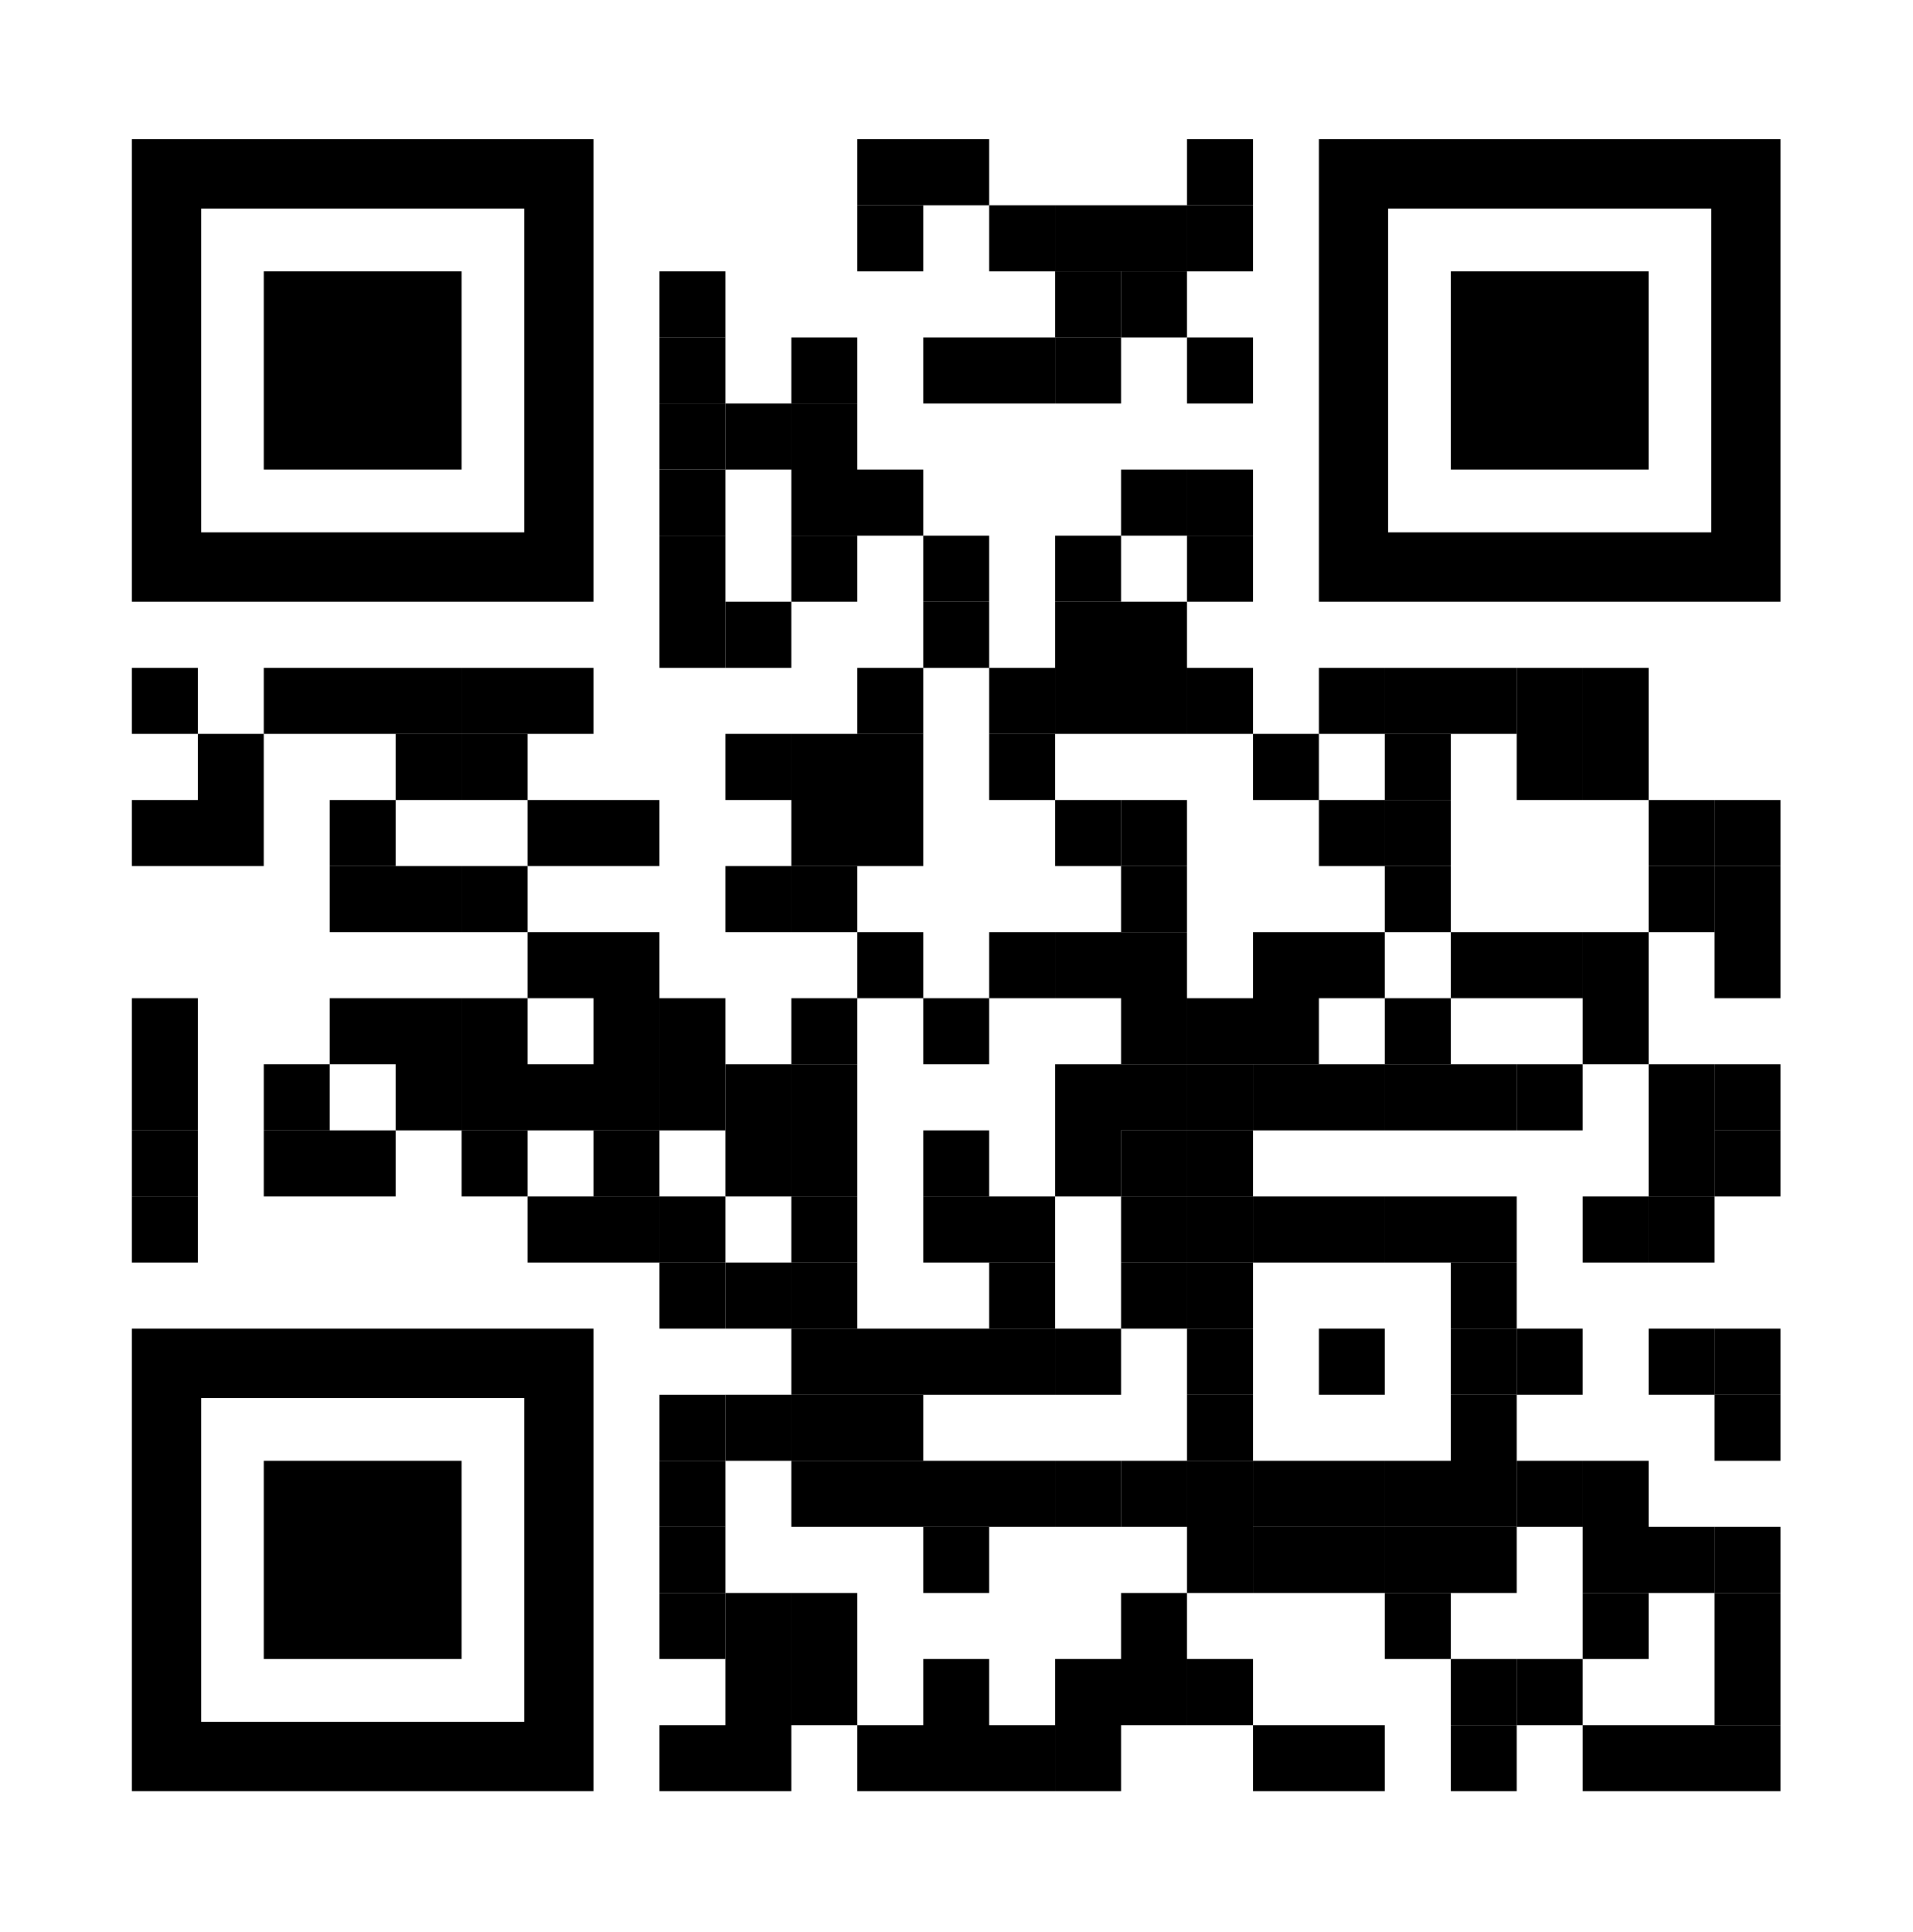
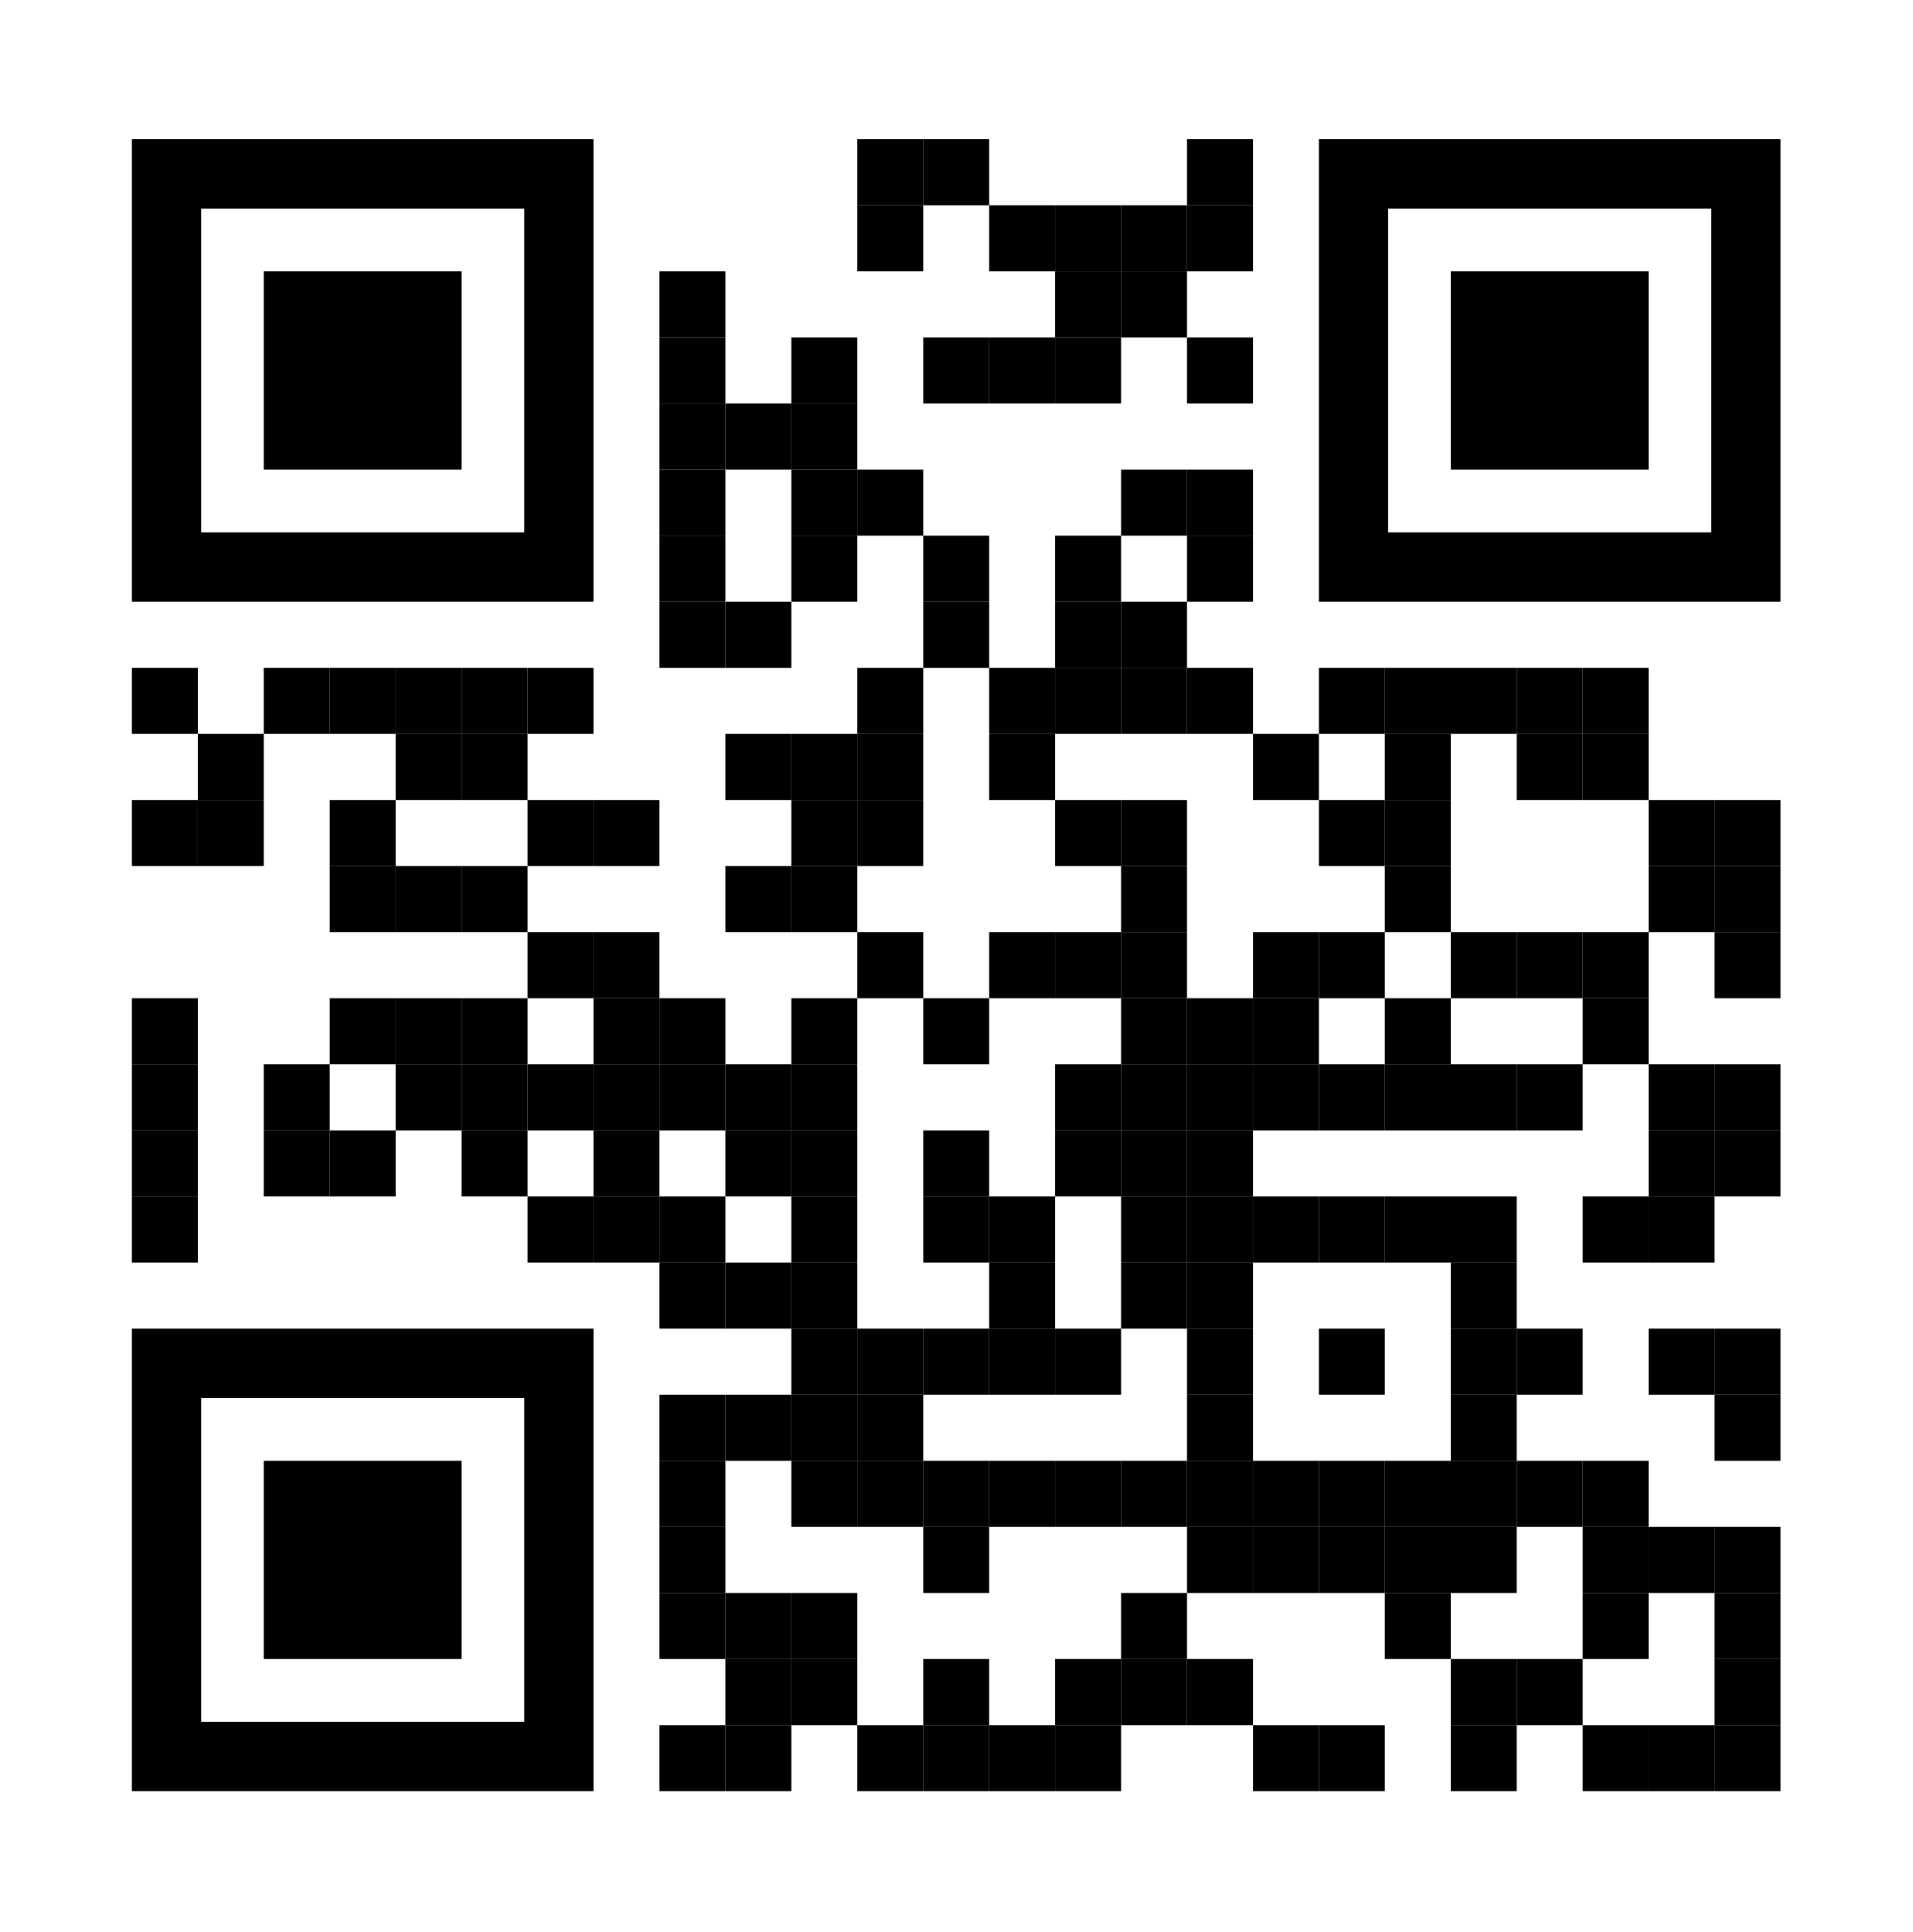
- <svg xmlns="http://www.w3.org/2000/svg" width="96" height="97" fill="none">
-   <path d="M46.345 6.988h-3.31v3.318h3.31V6.988zm3.31 0h-3.31v3.318h3.31V6.988zm13.242 0h-3.31v3.318h3.31V6.988z" fill="#000" />
-   <path d="M46.345 10.306h-3.31v3.318h3.31v-3.318zm6.62 0h-3.31v3.318h3.31v-3.318zm3.311 0h-3.31v3.318h3.31v-3.318zm3.31 0h-3.31v3.318h3.31v-3.318zm3.311 0h-3.31v3.318h3.31v-3.318zm-26.483 3.317h-3.31v3.318h3.31v-3.317z" fill="#000" />
-   <path d="M56.276 13.623h-3.31v3.318h3.31v-3.317z" fill="#000" />
-   <path d="M59.586 13.623h-3.31v3.318h3.31v-3.317zm-23.172 3.318h-3.31v3.318h3.31V16.94zm6.621 0h-3.31v3.318h3.31V16.94zm6.62 0h-3.31v3.318h3.31V16.94zm3.31 0h-3.31v3.318h3.31V16.94z" fill="#000" />
-   <path d="M56.276 16.941h-3.31v3.318h3.31V16.94zm6.621 0h-3.31v3.318h3.31V16.94zm-26.483 3.318h-3.31v3.317h3.31V20.26z" fill="#000" />
-   <path d="M39.724 20.259h-3.31v3.317h3.31V20.26zm3.311 0h-3.31v3.317h3.31V20.26zm-6.621 3.317h-3.31v3.318h3.31v-3.318zm6.621 0h-3.31v3.318h3.31v-3.318zm3.31 0h-3.31v3.318h3.31v-3.318zm13.241 0h-3.31v3.318h3.31v-3.318zm3.311 0h-3.31v3.318h3.31v-3.318z" fill="#000" />
-   <path d="M36.414 26.894h-3.31v3.318h3.31v-3.318zm6.621 0h-3.31v3.318h3.31v-3.318zm6.62 0h-3.31v3.318h3.31v-3.318zm6.621 0h-3.31v3.318h3.31v-3.318zm6.621 0h-3.31v3.318h3.31v-3.318zm-26.483 3.318h-3.31v3.318h3.31v-3.318z" fill="#000" />
-   <path d="M39.724 30.212h-3.31v3.318h3.31v-3.318zm9.931 0h-3.31v3.318h3.31v-3.318zm6.621 0h-3.31v3.318h3.31v-3.318zm3.31 0h-3.31v3.318h3.31v-3.318zM9.931 33.53h-3.31v3.317h3.31V33.53zm6.621 0h-3.31v3.317h3.31V33.53zm3.31 0h-3.31v3.317h3.31V33.53zm3.31 0h-3.31v3.317h3.31V33.53zm3.311 0h-3.31v3.317h3.31V33.53zm3.31 0h-3.31v3.317h3.31V33.53zm16.552 0h-3.31v3.317h3.31V33.53zm6.62 0h-3.31v3.317h3.31V33.53zm3.311 0h-3.31v3.317h3.31V33.53zm3.31 0h-3.31v3.317h3.31V33.53zm3.311 0h-3.31v3.317h3.31V33.53zm6.62 0h-3.31v3.317h3.31V33.53zm3.311 0h-3.31v3.317h3.31V33.53zm3.31 0h-3.31v3.317h3.31V33.53z" fill="#000" />
-   <path d="M79.448 33.53h-3.31v3.317h3.31V33.53zm3.311 0h-3.31v3.317h3.31V33.53zm-69.518 3.317h-3.31v3.318h3.31v-3.318zm9.931 0h-3.31v3.318h3.31v-3.318zm3.311 0h-3.31v3.318h3.31v-3.318zm13.241 0h-3.31v3.318h3.31v-3.318zm3.311 0h-3.31v3.318h3.31v-3.318zm3.31 0h-3.31v3.318h3.31v-3.318zm6.62 0h-3.31v3.318h3.31v-3.318zm13.242 0h-3.31v3.318h3.31v-3.318zm6.621 0h-3.31v3.318h3.31v-3.318zm6.62 0h-3.31v3.318h3.31v-3.318zm3.311 0h-3.31v3.318h3.31v-3.318zM9.931 40.165h-3.31v3.318h3.31v-3.318zm3.31 0h-3.31v3.318h3.31v-3.318zm6.621 0h-3.31v3.318h3.31v-3.318zm9.931 0h-3.31v3.318h3.31v-3.318zm3.31 0h-3.31v3.318h3.31v-3.318zm9.932 0h-3.31v3.318h3.31v-3.318zm3.31 0h-3.31v3.318h3.31v-3.318zm9.931 0h-3.31v3.318h3.31v-3.318z" fill="#000" />
-   <path d="M59.586 40.165h-3.31v3.318h3.31v-3.318zm9.931 0h-3.31v3.318h3.31v-3.318zm3.311 0h-3.31v3.318h3.31v-3.318zm13.241 0h-3.31v3.318h3.31v-3.318z" fill="#000" />
-   <path d="M89.38 40.165h-3.311v3.318h3.31v-3.318zm-69.518 3.318h-3.31V46.8h3.31v-3.318zm3.31 0h-3.31V46.8h3.31v-3.318zm3.311 0h-3.31V46.8h3.31v-3.318zm13.241 0h-3.31V46.8h3.31v-3.318zm3.311 0h-3.31V46.8h3.31v-3.318zm16.551 0h-3.31V46.8h3.31v-3.318zm13.242 0h-3.31V46.8h3.31v-3.318z" fill="#000" />
-   <path d="M86.069 43.483h-3.31V46.8h3.31v-3.318z" fill="#000" />
-   <path d="M89.38 43.483h-3.311V46.8h3.31v-3.318zM29.793 46.8h-3.31v3.318h3.31V46.8zm3.31 0h-3.31v3.318h3.31V46.8zm13.242 0h-3.31v3.318h3.31V46.8zm6.62 0h-3.31v3.318h3.31V46.8zm3.311 0h-3.31v3.318h3.31V46.8zm3.31 0h-3.31v3.318h3.31V46.8zm6.621 0h-3.31v3.318h3.31V46.8zm3.31 0h-3.31v3.318h3.31V46.8zm6.621 0h-3.31v3.318h3.31V46.8zm3.31 0h-3.31v3.318h3.31V46.8zm3.311 0h-3.31v3.318h3.31V46.8zm6.621 0h-3.311v3.318h3.31V46.8zM9.931 50.118h-3.31v3.318h3.31v-3.318zm9.931 0h-3.31v3.318h3.31v-3.318zm3.31 0h-3.31v3.318h3.31v-3.318zm3.311 0h-3.31v3.318h3.31v-3.318zm6.62 0h-3.31v3.318h3.31v-3.318zm3.311 0h-3.31v3.318h3.31v-3.318zm6.621 0h-3.31v3.318h3.31v-3.318zm6.62 0h-3.31v3.318h3.31v-3.318zm9.931 0h-3.31v3.318h3.31v-3.318zm3.311 0h-3.31v3.318h3.31v-3.318zm3.31 0h-3.31v3.318h3.31v-3.318zm6.621 0h-3.31v3.318h3.31v-3.318zm9.931 0h-3.31v3.318h3.31v-3.318zM9.931 53.436h-3.31v3.318h3.31v-3.318zm6.621 0h-3.31v3.318h3.31v-3.318zm6.62 0h-3.31v3.318h3.31v-3.318zm3.311 0h-3.31v3.318h3.31v-3.318zm3.31 0h-3.31v3.318h3.31v-3.318zm3.31 0h-3.31v3.318h3.31v-3.318zm3.311 0h-3.31v3.318h3.31v-3.318z" fill="#000" />
-   <path d="M39.724 53.436h-3.31v3.318h3.31v-3.318zm3.311 0h-3.31v3.318h3.31v-3.318zm13.241 0h-3.31v3.318h3.31v-3.318zm3.31 0h-3.31v3.318h3.31v-3.318zm3.311 0h-3.31v3.318h3.31v-3.318zm26.483 0h-3.311v3.318h3.31v-3.318zM9.931 56.754h-3.31v3.317h3.31v-3.317zm6.621 0h-3.31v3.317h3.31v-3.317zm3.31 0h-3.31v3.317h3.31v-3.317zm6.621 0h-3.31v3.317h3.31v-3.317zm6.62 0h-3.31v3.317h3.31v-3.317zm6.621 0h-3.31v3.317h3.31v-3.317zm3.311 0h-3.31v3.317h3.31v-3.317zm6.62 0h-3.31v3.317h3.31v-3.317zm6.621 0h-3.31v3.317h3.31v-3.317z" fill="#000" />
-   <path d="M59.586 56.754h-3.31v3.317h3.31v-3.317zm3.311 0h-3.31v3.317h3.31v-3.317zm26.483 0h-3.311v3.317h3.31v-3.317zM9.931 60.071h-3.31v3.318h3.31V60.07zm19.862 0h-3.31v3.318h3.31V60.07zm3.31 0h-3.31v3.318h3.31V60.07zm3.311 0h-3.31v3.318h3.31V60.07zm6.621 0h-3.31v3.318h3.31V60.07zm6.62 0h-3.31v3.318h3.31V60.07zm3.31 0h-3.31v3.318h3.31V60.07z" fill="#000" />
-   <path d="M59.586 60.071h-3.31v3.318h3.31V60.07zm3.311 0h-3.31v3.318h3.31V60.07zm-26.483 3.318h-3.31v3.318h3.31v-3.318z" fill="#000" />
-   <path d="M39.724 63.389h-3.31v3.318h3.31v-3.318zm3.311 0h-3.31v3.318h3.31v-3.318zm9.93 0h-3.31v3.318h3.31v-3.318zm6.621 0h-3.31v3.318h3.31v-3.318zm3.311 0h-3.31v3.318h3.31v-3.318z" fill="#000" />
-   <path d="M43.035 66.707h-3.31v3.318h3.31v-3.319zm3.31 0h-3.31v3.318h3.31v-3.319zm3.31 0h-3.31v3.318h3.31v-3.319zm3.31 0h-3.31v3.318h3.31v-3.319zm3.311 0h-3.31v3.318h3.31v-3.319zm6.621 0h-3.31v3.318h3.31v-3.319zm26.483 0h-3.311v3.318h3.31v-3.319zm-52.966 3.318h-3.31v3.317h3.31v-3.317z" fill="#000" />
-   <path d="M39.724 70.025h-3.31v3.317h3.31v-3.317zm3.311 0h-3.31v3.317h3.31v-3.317zm3.31 0h-3.31v3.317h3.31v-3.317zm16.552 0h-3.31v3.317h3.31v-3.317zm26.483 0h-3.311v3.317h3.31v-3.317z" fill="#000" />
-   <path d="M36.414 73.342h-3.31v3.318h3.31v-3.318zm6.621 0h-3.31v3.318h3.31v-3.318zm3.31 0h-3.31v3.318h3.31v-3.318zm3.31 0h-3.31v3.318h3.31v-3.318zm3.31 0h-3.31v3.318h3.31v-3.318zm3.311 0h-3.31v3.318h3.31v-3.318z" fill="#000" />
-   <path d="M59.586 73.342h-3.31v3.318h3.31v-3.318zm3.311 0h-3.31v3.318h3.31v-3.318zM36.414 76.66h-3.31v3.318h3.31V76.66zm13.241 0h-3.31v3.318h3.31V76.66zm13.242 0h-3.31v3.318h3.31V76.66zm26.483 0h-3.311v3.318h3.31V76.66z" fill="#000" />
-   <path d="M36.414 79.978h-3.31v3.317h3.31v-3.317z" fill="#000" />
-   <path d="M39.724 79.978h-3.31v3.317h3.31v-3.317zm3.311 0h-3.31v3.317h3.31v-3.317zm16.551 0h-3.31v3.317h3.31v-3.317zm29.794 0h-3.311v3.317h3.31v-3.317zm-49.656 3.317h-3.31v3.318h3.31v-3.318zm3.311 0h-3.31v3.318h3.31v-3.318zm6.62 0h-3.31v3.318h3.31v-3.318zm6.621 0h-3.31v3.318h3.31v-3.318zm3.31 0h-3.31v3.318h3.31v-3.318zm3.311 0h-3.31v3.318h3.31v-3.318zm26.483 0h-3.311v3.318h3.31v-3.318zm-52.966 3.318h-3.31v3.318h3.31v-3.318zm3.31 0h-3.31v3.318h3.31v-3.318zm6.621 0h-3.31v3.318h3.31v-3.318zm3.31 0h-3.31v3.318h3.31v-3.318zm3.31 0h-3.31v3.318h3.31v-3.318zm3.311 0h-3.31v3.318h3.31v-3.318zm9.931-33.177h-3.31v3.318h3.31v-3.318zm3.31 0h-3.31v3.318h3.31v-3.318zm3.311 0h-3.31v3.318h3.31v-3.318zm3.31 0h-3.31v3.318h3.31v-3.318z" fill="#000" />
-   <path d="M79.448 53.436h-3.31v3.318h3.31v-3.318zm6.621 0h-3.31v3.318h3.31v-3.318zm0 3.318h-3.31v3.317h3.31v-3.317zm-19.862 3.317h-3.31v3.318h3.31V60.07zm3.31 0h-3.31v3.318h3.31V60.07zm3.311 0h-3.31v3.318h3.31V60.07zm3.31 0h-3.31v3.318h3.31V60.07zm6.621 0h-3.31v3.318h3.31V60.07z" fill="#000" />
-   <path d="M86.069 60.071h-3.31v3.318h3.31V60.07zm-9.931 3.318h-3.31v3.318h3.31v-3.318zm-6.621 3.318h-3.31v3.318h3.31v-3.319z" fill="#000" />
-   <path d="M76.138 66.707h-3.31v3.318h3.31v-3.319z" fill="#000" />
-   <path d="M79.448 66.707h-3.31v3.318h3.31v-3.319zm6.621 0h-3.31v3.318h3.31v-3.319zm-9.931 3.318h-3.31v3.317h3.31v-3.317zm-9.931 3.317h-3.31v3.318h3.31v-3.318zm3.31 0h-3.31v3.318h3.31v-3.318zm3.311 0h-3.31v3.318h3.31v-3.318zm3.31 0h-3.31v3.318h3.31v-3.318z" fill="#000" />
-   <path d="M79.448 73.342h-3.31v3.318h3.31v-3.318zm3.311 0h-3.31v3.318h3.31v-3.318zM66.207 76.66h-3.31v3.318h3.31V76.66zm3.31 0h-3.31v3.318h3.31V76.66zm3.311 0h-3.31v3.318h3.31V76.66zm3.31 0h-3.31v3.318h3.31V76.66zm6.621 0h-3.31v3.318h3.31V76.66zm3.31 0h-3.31v3.318h3.31V76.66z" fill="#000" />
-   <path d="M72.828 79.978h-3.31v3.317h3.31v-3.317zm9.931 0h-3.31v3.317h3.31v-3.317zm-6.621 3.317h-3.31v3.318h3.31v-3.318z" fill="#000" />
-   <path d="M79.448 83.295h-3.31v3.318h3.31v-3.318zm-13.241 3.318h-3.31v3.318h3.31v-3.318zm3.31 0h-3.31v3.318h3.31v-3.318zm6.621 0h-3.31v3.318h3.31v-3.318zm6.621 0h-3.31v3.318h3.31v-3.318zm3.31 0h-3.31v3.318h3.31v-3.318zm3.311 0h-3.311v3.318h3.31v-3.318zM26.317 6.988H6.621v23.224h23.172V6.988h-3.476zm0 19.74h-16.22V10.472h16.22v16.257zm59.586-19.74H66.207v23.224h23.172V6.988h-3.476zm0 19.74h-16.22V10.472h16.22v16.257zM26.317 66.707H6.621V89.93h23.172V66.707h-3.476zm0 19.74h-16.22V70.19h16.22v16.257z" fill="#000" />
-   <path d="M23.172 13.623h-9.93v9.953h9.93v-9.953zm59.587 0h-9.931v9.953h9.93v-9.953zM23.172 73.342h-9.93v9.953h9.93v-9.953z" fill="#000" />
+ <svg xmlns="http://www.w3.org/2000/svg" width="96" height="97" viewBox="0 0 96 97" fill="none">
+   <path d="M46.345 6.988H43.035V10.306H46.345V6.988Z" fill="black" />
+   <path d="M49.655 6.988H46.345V10.306H49.655V6.988Z" fill="black" />
+   <path d="M62.897 6.988H59.586V10.306H62.897V6.988Z" fill="black" />
+   <path d="M46.345 10.306H43.035V13.623H46.345V10.306Z" fill="black" />
+   <path d="M52.965 10.306H49.655V13.623H52.965V10.306Z" fill="black" />
+   <path d="M56.276 10.306H52.965V13.623H56.276V10.306Z" fill="black" />
+   <path d="M59.586 10.306H56.276V13.623H59.586V10.306Z" fill="black" />
+   <path d="M62.897 10.306H59.586V13.623H62.897V10.306Z" fill="black" />
+   <path d="M36.414 13.623H33.103V16.941H36.414V13.623Z" fill="black" />
+   <path d="M56.276 13.623H52.965V16.941H56.276V13.623Z" fill="black" />
+   <path d="M59.586 13.623H56.276V16.941H59.586V13.623Z" fill="black" />
+   <path d="M36.414 16.941H33.103V20.259H36.414V16.941Z" fill="black" />
+   <path d="M43.035 16.941H39.724V20.259H43.035V16.941Z" fill="black" />
+   <path d="M49.655 16.941H46.345V20.259H49.655V16.941Z" fill="black" />
+   <path d="M52.965 16.941H49.655V20.259H52.965V16.941Z" fill="black" />
+   <path d="M56.276 16.941H52.965V20.259H56.276V16.941Z" fill="black" />
+   <path d="M62.897 16.941H59.586V20.259H62.897V16.941Z" fill="black" />
+   <path d="M36.414 20.259H33.103V23.576H36.414V20.259Z" fill="black" />
+   <path d="M39.724 20.259H36.414V23.576H39.724V20.259Z" fill="black" />
+   <path d="M43.035 20.259H39.724V23.576H43.035V20.259Z" fill="black" />
+   <path d="M36.414 23.576H33.103V26.894H36.414V23.576Z" fill="black" />
+   <path d="M43.035 23.576H39.724V26.894H43.035V23.576Z" fill="black" />
+   <path d="M46.345 23.576H43.035V26.894H46.345V23.576Z" fill="black" />
+   <path d="M59.586 23.576H56.276V26.894H59.586V23.576Z" fill="black" />
+   <path d="M62.897 23.576H59.586V26.894H62.897V23.576Z" fill="black" />
+   <path d="M36.414 26.894H33.103V30.212H36.414V26.894Z" fill="black" />
+   <path d="M43.035 26.894H39.724V30.212H43.035V26.894Z" fill="black" />
+   <path d="M49.655 26.894H46.345V30.212H49.655V26.894Z" fill="black" />
+   <path d="M56.276 26.894H52.965V30.212H56.276V26.894Z" fill="black" />
+   <path d="M62.897 26.894H59.586V30.212H62.897V26.894Z" fill="black" />
+   <path d="M36.414 30.212H33.103V33.53H36.414V30.212Z" fill="black" />
+   <path d="M39.724 30.212H36.414V33.53H39.724V30.212Z" fill="black" />
+   <path d="M49.655 30.212H46.345V33.53H49.655V30.212Z" fill="black" />
+   <path d="M56.276 30.212H52.965V33.53H56.276V30.212Z" fill="black" />
+   <path d="M59.586 30.212H56.276V33.53H59.586V30.212Z" fill="black" />
+   <path d="M9.931 33.53H6.621V36.847H9.931V33.53Z" fill="black" />
+   <path d="M16.552 33.53H13.241V36.847H16.552V33.53Z" fill="black" />
+   <path d="M19.862 33.53H16.552V36.847H19.862V33.53Z" fill="black" />
+   <path d="M23.172 33.53H19.862V36.847H23.172V33.53Z" fill="black" />
+   <path d="M26.483 33.53H23.172V36.847H26.483V33.53Z" fill="black" />
+   <path d="M29.793 33.53H26.483V36.847H29.793V33.53Z" fill="black" />
+   <path d="M46.345 33.53H43.035V36.847H46.345V33.53Z" fill="black" />
+   <path d="M52.965 33.53H49.655V36.847H52.965V33.53Z" fill="black" />
+   <path d="M56.276 33.53H52.965V36.847H56.276V33.53Z" fill="black" />
+   <path d="M59.586 33.53H56.276V36.847H59.586V33.53Z" fill="black" />
+   <path d="M62.897 33.53H59.586V36.847H62.897V33.53Z" fill="black" />
+   <path d="M69.517 33.53H66.207V36.847H69.517V33.53Z" fill="black" />
+   <path d="M72.828 33.53H69.517V36.847H72.828V33.53Z" fill="black" />
+   <path d="M76.138 33.53H72.828V36.847H76.138V33.53Z" fill="black" />
+   <path d="M79.448 33.53H76.138V36.847H79.448V33.53Z" fill="black" />
+   <path d="M82.759 33.53H79.448V36.847H82.759V33.53Z" fill="black" />
+   <path d="M13.241 36.847H9.931V40.165H13.241V36.847Z" fill="black" />
+   <path d="M23.172 36.847H19.862V40.165H23.172V36.847Z" fill="black" />
+   <path d="M26.483 36.847H23.172V40.165H26.483V36.847Z" fill="black" />
+   <path d="M39.724 36.847H36.414V40.165H39.724V36.847Z" fill="black" />
+   <path d="M43.035 36.847H39.724V40.165H43.035V36.847Z" fill="black" />
+   <path d="M46.345 36.847H43.035V40.165H46.345V36.847Z" fill="black" />
+   <path d="M52.965 36.847H49.655V40.165H52.965V36.847Z" fill="black" />
+   <path d="M66.207 36.847H62.897V40.165H66.207V36.847Z" fill="black" />
+   <path d="M72.828 36.847H69.517V40.165H72.828V36.847Z" fill="black" />
+   <path d="M79.448 36.847H76.138V40.165H79.448V36.847Z" fill="black" />
+   <path d="M82.759 36.847H79.448V40.165H82.759V36.847Z" fill="black" />
+   <path d="M9.931 40.165H6.621V43.483H9.931V40.165Z" fill="black" />
+   <path d="M13.241 40.165H9.931V43.483H13.241V40.165Z" fill="black" />
+   <path d="M19.862 40.165H16.552V43.483H19.862V40.165Z" fill="black" />
+   <path d="M29.793 40.165H26.483V43.483H29.793V40.165Z" fill="black" />
+   <path d="M33.103 40.165H29.793V43.483H33.103V40.165Z" fill="black" />
+   <path d="M43.035 40.165H39.724V43.483H43.035V40.165Z" fill="black" />
+   <path d="M46.345 40.165H43.035V43.483H46.345V40.165Z" fill="black" />
+   <path d="M56.276 40.165H52.965V43.483H56.276V40.165Z" fill="black" />
+   <path d="M59.586 40.165H56.276V43.483H59.586V40.165Z" fill="black" />
+   <path d="M69.517 40.165H66.207V43.483H69.517V40.165Z" fill="black" />
+   <path d="M72.828 40.165H69.517V43.483H72.828V40.165Z" fill="black" />
+   <path d="M86.069 40.165H82.759V43.483H86.069V40.165Z" fill="black" />
+   <path d="M89.379 40.165H86.069V43.483H89.379V40.165Z" fill="black" />
+   <path d="M19.862 43.483H16.552V46.8H19.862V43.483Z" fill="black" />
+   <path d="M23.172 43.483H19.862V46.8H23.172V43.483Z" fill="black" />
+   <path d="M26.483 43.483H23.172V46.8H26.483V43.483Z" fill="black" />
+   <path d="M39.724 43.483H36.414V46.8H39.724V43.483Z" fill="black" />
+   <path d="M43.035 43.483H39.724V46.8H43.035V43.483Z" fill="black" />
+   <path d="M59.586 43.483H56.276V46.8H59.586V43.483Z" fill="black" />
+   <path d="M72.828 43.483H69.517V46.8H72.828V43.483Z" fill="black" />
+   <path d="M86.069 43.483H82.759V46.8H86.069V43.483Z" fill="black" />
+   <path d="M89.379 43.483H86.069V46.8H89.379V43.483Z" fill="black" />
+   <path d="M29.793 46.8H26.483V50.118H29.793V46.8Z" fill="black" />
+   <path d="M33.103 46.8H29.793V50.118H33.103V46.8Z" fill="black" />
+   <path d="M46.345 46.8H43.035V50.118H46.345V46.8Z" fill="black" />
+   <path d="M52.965 46.8H49.655V50.118H52.965V46.8Z" fill="black" />
+   <path d="M56.276 46.8H52.965V50.118H56.276V46.8Z" fill="black" />
+   <path d="M59.586 46.8H56.276V50.118H59.586V46.8Z" fill="black" />
+   <path d="M66.207 46.8H62.897V50.118H66.207V46.8Z" fill="black" />
+   <path d="M69.517 46.8H66.207V50.118H69.517V46.8Z" fill="black" />
+   <path d="M76.138 46.8H72.828V50.118H76.138V46.8Z" fill="black" />
+   <path d="M79.448 46.8H76.138V50.118H79.448V46.8Z" fill="black" />
+   <path d="M82.759 46.8H79.448V50.118H82.759V46.8Z" fill="black" />
+   <path d="M89.379 46.8H86.069V50.118H89.379V46.8Z" fill="black" />
+   <path d="M9.931 50.118H6.621V53.436H9.931V50.118Z" fill="black" />
+   <path d="M19.862 50.118H16.552V53.436H19.862V50.118Z" fill="black" />
+   <path d="M23.172 50.118H19.862V53.436H23.172V50.118Z" fill="black" />
+   <path d="M26.483 50.118H23.172V53.436H26.483V50.118Z" fill="black" />
+   <path d="M33.103 50.118H29.793V53.436H33.103V50.118Z" fill="black" />
+   <path d="M36.414 50.118H33.103V53.436H36.414V50.118Z" fill="black" />
+   <path d="M43.035 50.118H39.724V53.436H43.035V50.118Z" fill="black" />
+   <path d="M49.655 50.118H46.345V53.436H49.655V50.118Z" fill="black" />
+   <path d="M59.586 50.118H56.276V53.436H59.586V50.118Z" fill="black" />
+   <path d="M62.897 50.118H59.586V53.436H62.897V50.118Z" fill="black" />
+   <path d="M66.207 50.118H62.897V53.436H66.207V50.118Z" fill="black" />
+   <path d="M72.828 50.118H69.517V53.436H72.828V50.118Z" fill="black" />
+   <path d="M82.759 50.118H79.448V53.436H82.759V50.118Z" fill="black" />
+   <path d="M9.931 53.436H6.621V56.754H9.931V53.436Z" fill="black" />
+   <path d="M16.552 53.436H13.241V56.754H16.552V53.436Z" fill="black" />
+   <path d="M23.172 53.436H19.862V56.754H23.172V53.436Z" fill="black" />
+   <path d="M26.483 53.436H23.172V56.754H26.483V53.436Z" fill="black" />
+   <path d="M29.793 53.436H26.483V56.754H29.793V53.436Z" fill="black" />
+   <path d="M33.103 53.436H29.793V56.754H33.103V53.436Z" fill="black" />
+   <path d="M36.414 53.436H33.103V56.754H36.414V53.436Z" fill="black" />
+   <path d="M39.724 53.436H36.414V56.754H39.724V53.436Z" fill="black" />
+   <path d="M43.035 53.436H39.724V56.754H43.035V53.436Z" fill="black" />
+   <path d="M56.276 53.436H52.965V56.754H56.276V53.436Z" fill="black" />
+   <path d="M59.586 53.436H56.276V56.754H59.586V53.436Z" fill="black" />
+   <path d="M62.897 53.436H59.586V56.754H62.897V53.436Z" fill="black" />
+   <path d="M89.379 53.436H86.069V56.754H89.379V53.436Z" fill="black" />
+   <path d="M9.931 56.754H6.621V60.071H9.931V56.754Z" fill="black" />
+   <path d="M16.552 56.754H13.241V60.071H16.552V56.754Z" fill="black" />
+   <path d="M19.862 56.754H16.552V60.071H19.862V56.754Z" fill="black" />
+   <path d="M26.483 56.754H23.172V60.071H26.483V56.754Z" fill="black" />
+   <path d="M33.103 56.754H29.793V60.071H33.103V56.754Z" fill="black" />
+   <path d="M39.724 56.754H36.414V60.071H39.724V56.754Z" fill="black" />
+   <path d="M43.035 56.754H39.724V60.071H43.035V56.754Z" fill="black" />
+   <path d="M49.655 56.754H46.345V60.071H49.655V56.754Z" fill="black" />
+   <path d="M56.276 56.754H52.965V60.071H56.276V56.754Z" fill="black" />
+   <path d="M59.586 56.754H56.276V60.071H59.586V56.754Z" fill="black" />
+   <path d="M62.897 56.754H59.586V60.071H62.897V56.754Z" fill="black" />
+   <path d="M89.379 56.754H86.069V60.071H89.379V56.754Z" fill="black" />
+   <path d="M9.931 60.071H6.621V63.389H9.931V60.071Z" fill="black" />
+   <path d="M29.793 60.071H26.483V63.389H29.793V60.071Z" fill="black" />
+   <path d="M33.103 60.071H29.793V63.389H33.103V60.071Z" fill="black" />
+   <path d="M36.414 60.071H33.103V63.389H36.414V60.071Z" fill="black" />
+   <path d="M43.035 60.071H39.724V63.389H43.035V60.071Z" fill="black" />
+   <path d="M49.655 60.071H46.345V63.389H49.655V60.071Z" fill="black" />
+   <path d="M52.965 60.071H49.655V63.389H52.965V60.071Z" fill="black" />
+   <path d="M59.586 60.071H56.276V63.389H59.586V60.071Z" fill="black" />
+   <path d="M62.897 60.071H59.586V63.389H62.897V60.071Z" fill="black" />
+   <path d="M36.414 63.389H33.103V66.707H36.414V63.389Z" fill="black" />
+   <path d="M39.724 63.389H36.414V66.707H39.724V63.389Z" fill="black" />
+   <path d="M43.035 63.389H39.724V66.707H43.035V63.389Z" fill="black" />
+   <path d="M52.965 63.389H49.655V66.707H52.965V63.389Z" fill="black" />
+   <path d="M59.586 63.389H56.276V66.707H59.586V63.389Z" fill="black" />
+   <path d="M62.897 63.389H59.586V66.707H62.897V63.389Z" fill="black" />
+   <path d="M43.035 66.707H39.724V70.025H43.035V66.707Z" fill="black" />
+   <path d="M46.345 66.707H43.035V70.025H46.345V66.707Z" fill="black" />
+   <path d="M49.655 66.707H46.345V70.025H49.655V66.707Z" fill="black" />
+   <path d="M52.965 66.707H49.655V70.025H52.965V66.707Z" fill="black" />
+   <path d="M56.276 66.707H52.965V70.025H56.276V66.707Z" fill="black" />
+   <path d="M62.897 66.707H59.586V70.025H62.897V66.707Z" fill="black" />
+   <path d="M89.379 66.707H86.069V70.025H89.379V66.707Z" fill="black" />
+   <path d="M36.414 70.025H33.103V73.342H36.414V70.025Z" fill="black" />
+   <path d="M39.724 70.025H36.414V73.342H39.724V70.025Z" fill="black" />
+   <path d="M43.035 70.025H39.724V73.342H43.035V70.025Z" fill="black" />
+   <path d="M46.345 70.025H43.035V73.342H46.345V70.025Z" fill="black" />
+   <path d="M62.897 70.025H59.586V73.342H62.897V70.025Z" fill="black" />
+   <path d="M89.379 70.025H86.069V73.342H89.379V70.025Z" fill="black" />
+   <path d="M36.414 73.342H33.103V76.66H36.414V73.342Z" fill="black" />
+   <path d="M43.035 73.342H39.724V76.66H43.035V73.342Z" fill="black" />
+   <path d="M46.345 73.342H43.035V76.66H46.345V73.342Z" fill="black" />
+   <path d="M49.655 73.342H46.345V76.66H49.655V73.342Z" fill="black" />
+   <path d="M52.965 73.342H49.655V76.66H52.965V73.342Z" fill="black" />
+   <path d="M56.276 73.342H52.965V76.66H56.276V73.342Z" fill="black" />
+   <path d="M59.586 73.342H56.276V76.66H59.586V73.342Z" fill="black" />
+   <path d="M62.897 73.342H59.586V76.66H62.897V73.342Z" fill="black" />
+   <path d="M36.414 76.66H33.103V79.978H36.414V76.66Z" fill="black" />
+   <path d="M49.655 76.66H46.345V79.978H49.655V76.66Z" fill="black" />
+   <path d="M62.897 76.66H59.586V79.978H62.897V76.66Z" fill="black" />
+   <path d="M89.379 76.66H86.069V79.978H89.379V76.66Z" fill="black" />
+   <path d="M36.414 79.978H33.103V83.295H36.414V79.978Z" fill="black" />
+   <path d="M39.724 79.978H36.414V83.295H39.724V79.978Z" fill="black" />
+   <path d="M43.035 79.978H39.724V83.295H43.035V79.978Z" fill="black" />
+   <path d="M59.586 79.978H56.276V83.295H59.586V79.978Z" fill="black" />
+   <path d="M89.379 79.978H86.069V83.295H89.379V79.978Z" fill="black" />
+   <path d="M39.724 83.295H36.414V86.613H39.724V83.295Z" fill="black" />
+   <path d="M43.035 83.295H39.724V86.613H43.035V83.295Z" fill="black" />
+   <path d="M49.655 83.295H46.345V86.613H49.655V83.295Z" fill="black" />
+   <path d="M56.276 83.295H52.965V86.613H56.276V83.295Z" fill="black" />
+   <path d="M59.586 83.295H56.276V86.613H59.586V83.295Z" fill="black" />
+   <path d="M62.897 83.295H59.586V86.613H62.897V83.295Z" fill="black" />
+   <path d="M89.379 83.295H86.069V86.613H89.379V83.295Z" fill="black" />
+   <path d="M36.414 86.613H33.103V89.931H36.414V86.613Z" fill="black" />
+   <path d="M39.724 86.613H36.414V89.931H39.724V86.613Z" fill="black" />
+   <path d="M46.345 86.613H43.035V89.931H46.345V86.613Z" fill="black" />
+   <path d="M49.655 86.613H46.345V89.931H49.655V86.613Z" fill="black" />
+   <path d="M52.965 86.613H49.655V89.931H52.965V86.613Z" fill="black" />
+   <path d="M56.276 86.613H52.965V89.931H56.276V86.613Z" fill="black" />
+   <path d="M66.207 53.436H62.897V56.754H66.207V53.436Z" fill="black" />
+   <path d="M69.517 53.436H66.207V56.754H69.517V53.436Z" fill="black" />
+   <path d="M72.828 53.436H69.517V56.754H72.828V53.436Z" fill="black" />
+   <path d="M76.138 53.436H72.828V56.754H76.138V53.436Z" fill="black" />
+   <path d="M79.448 53.436H76.138V56.754H79.448V53.436Z" fill="black" />
+   <path d="M86.069 53.436H82.759V56.754H86.069V53.436Z" fill="black" />
+   <path d="M86.069 56.754H82.759V60.071H86.069V56.754Z" fill="black" />
+   <path d="M66.207 60.071H62.897V63.389H66.207V60.071Z" fill="black" />
+   <path d="M69.517 60.071H66.207V63.389H69.517V60.071Z" fill="black" />
+   <path d="M72.828 60.071H69.517V63.389H72.828V60.071Z" fill="black" />
+   <path d="M76.138 60.071H72.828V63.389H76.138V60.071Z" fill="black" />
+   <path d="M82.759 60.071H79.448V63.389H82.759V60.071Z" fill="black" />
+   <path d="M86.069 60.071H82.759V63.389H86.069V60.071Z" fill="black" />
+   <path d="M76.138 63.389H72.828V66.707H76.138V63.389Z" fill="black" />
+   <path d="M69.517 66.707H66.207V70.025H69.517V66.707Z" fill="black" />
+   <path d="M76.138 66.707H72.828V70.025H76.138V66.707Z" fill="black" />
+   <path d="M79.448 66.707H76.138V70.025H79.448V66.707Z" fill="black" />
+   <path d="M86.069 66.707H82.759V70.025H86.069V66.707Z" fill="black" />
+   <path d="M76.138 70.025H72.828V73.342H76.138V70.025Z" fill="black" />
+   <path d="M66.207 73.342H62.897V76.66H66.207V73.342Z" fill="black" />
+   <path d="M69.517 73.342H66.207V76.66H69.517V73.342Z" fill="black" />
+   <path d="M72.828 73.342H69.517V76.66H72.828V73.342Z" fill="black" />
+   <path d="M76.138 73.342H72.828V76.66H76.138V73.342Z" fill="black" />
+   <path d="M79.448 73.342H76.138V76.66H79.448V73.342Z" fill="black" />
+   <path d="M82.759 73.342H79.448V76.66H82.759V73.342Z" fill="black" />
+   <path d="M66.207 76.66H62.897V79.978H66.207V76.66Z" fill="black" />
+   <path d="M69.517 76.66H66.207V79.978H69.517V76.66Z" fill="black" />
+   <path d="M72.828 76.66H69.517V79.978H72.828V76.66Z" fill="black" />
+   <path d="M76.138 76.66H72.828V79.978H76.138V76.66Z" fill="black" />
+   <path d="M82.759 76.66H79.448V79.978H82.759V76.66Z" fill="black" />
+   <path d="M86.069 76.66H82.759V79.978H86.069V76.66Z" fill="black" />
+   <path d="M72.828 79.978H69.517V83.295H72.828V79.978Z" fill="black" />
+   <path d="M82.759 79.978H79.448V83.295H82.759V79.978Z" fill="black" />
+   <path d="M76.138 83.295H72.828V86.613H76.138V83.295Z" fill="black" />
+   <path d="M79.448 83.295H76.138V86.613H79.448V83.295Z" fill="black" />
+   <path d="M66.207 86.613H62.897V89.931H66.207V86.613Z" fill="black" />
+   <path d="M69.517 86.613H66.207V89.931H69.517V86.613Z" fill="black" />
+   <path d="M76.138 86.613H72.828V89.931H76.138V86.613Z" fill="black" />
+   <path d="M82.759 86.613H79.448V89.931H82.759V86.613Z" fill="black" />
+   <path d="M86.069 86.613H82.759V89.931H86.069V86.613Z" fill="black" />
+   <path d="M89.379 86.613H86.069V89.931H89.379V86.613Z" fill="black" />
+   <path d="M26.317 6.988H10.097H6.621V10.472V26.729V30.212H10.097H26.317H29.793V26.729V10.472V6.988H26.317ZM26.317 26.729H10.097V10.472H26.317V26.729Z" fill="black" />
+   <path d="M85.903 6.988H69.683H66.207V10.472V26.729V30.212H69.683H85.903H89.379V26.729V10.472V6.988H85.903ZM85.903 26.729H69.683V10.472H85.903V26.729Z" fill="black" />
+   <path d="M26.317 66.707H10.097H6.621V70.19V86.447V89.931H10.097H26.317H29.793V86.447V70.19V66.707H26.317ZM26.317 86.447H10.097V70.19H26.317V86.447Z" fill="black" />
+   <path d="M23.172 13.623H13.241V23.576H23.172V13.623Z" fill="black" />
+   <path d="M82.759 13.623H72.828V23.576H82.759V13.623Z" fill="black" />
+   <path d="M23.172 73.342H13.241V83.295H23.172V73.342Z" fill="black" />
</svg>
